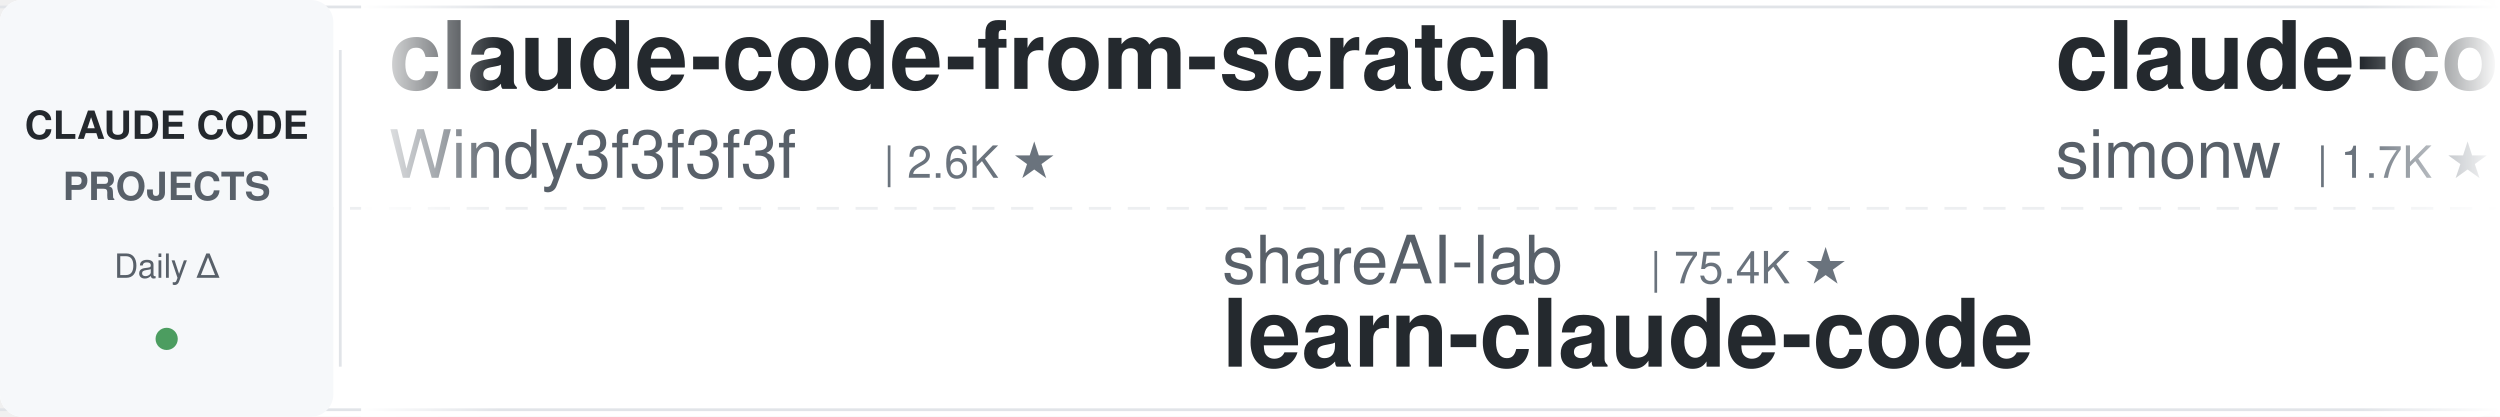
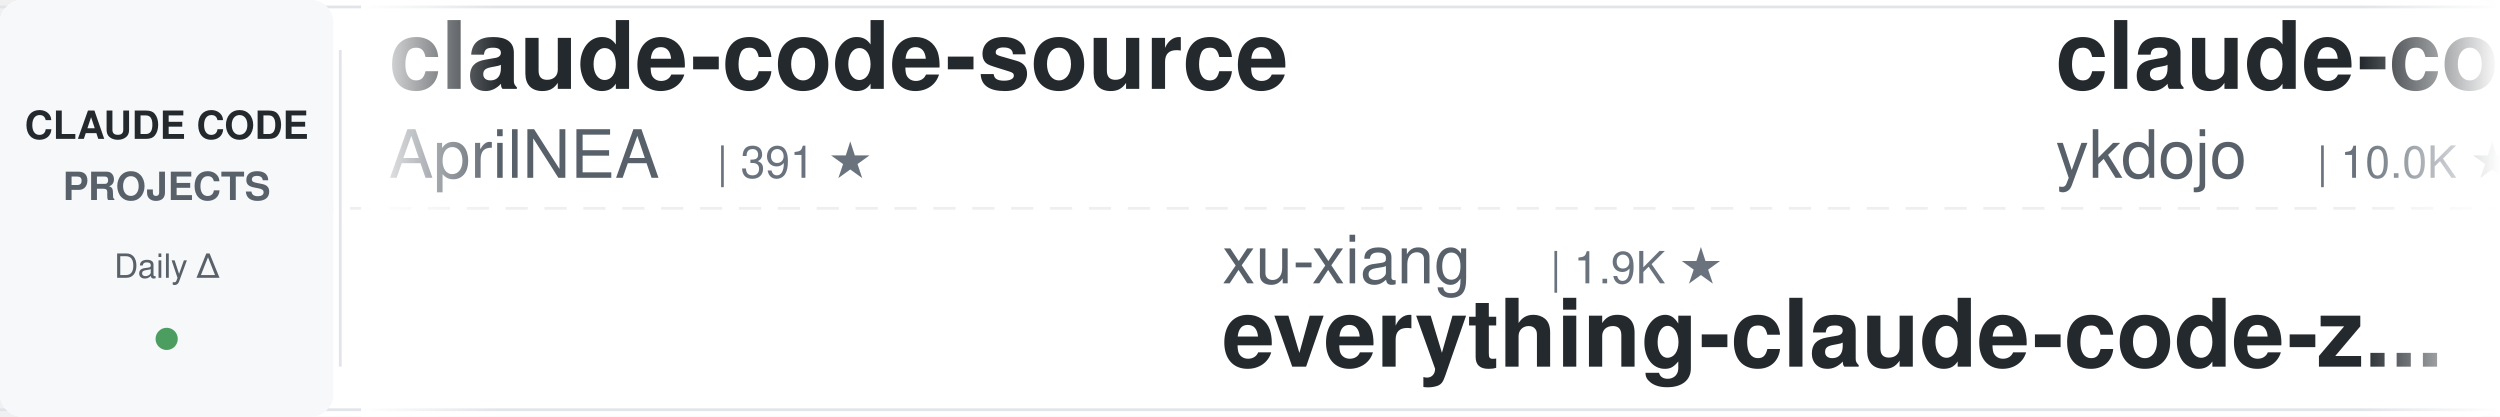
<svg xmlns="http://www.w3.org/2000/svg" width="900" height="150">
  <defs>
    <linearGradient id="leftFade" x1="0%" y1="0%" x2="100%" y2="0%">
      <stop offset="0%" style="stop-color:#ffffff;stop-opacity:1" />
      <stop offset="100%" style="stop-color:#ffffff;stop-opacity:0" />
    </linearGradient>
    <linearGradient id="rightFade" x1="0%" y1="0%" x2="100%" y2="0%">
      <stop offset="0%" style="stop-color:#ffffff;stop-opacity:0" />
      <stop offset="100%" style="stop-color:#ffffff;stop-opacity:1" />
    </linearGradient>
  </defs>
  <rect width="900" height="150" fill="#ffffff" rx="8" />
  <rect x="0" y="2" width="900" height="1" fill="#e1e4e8" />
  <rect x="0" y="147" width="900" height="1" fill="#e1e4e8" />
  <line x1="0" y1="75" x2="900" y2="75" stroke="#e1e4e8" stroke-width="1" stroke-dasharray="8 6" opacity="0.6" />
  <rect x="0" y="0" width="120" height="150" fill="#f6f8fa" rx="8" />
  <text x="60" y="50" font-family="-apple-system, BlinkMacSystemFont, 'Segoe UI', Helvetica, Arial, sans-serif" font-size="14" font-weight="600" fill="#24292e" text-anchor="middle">CLAUDE CODE</text>
  <text x="60" y="72" font-family="-apple-system, BlinkMacSystemFont, 'Segoe UI', Helvetica, Arial, sans-serif" font-size="14" font-weight="600" fill="#586069" text-anchor="middle">PROJECTS</text>
  <text x="60" y="100" font-family="-apple-system, BlinkMacSystemFont, 'Segoe UI', Helvetica, Arial, sans-serif" font-size="12" font-weight="500" fill="#586069" text-anchor="middle">Daily Δ</text>
  <circle cx="60" cy="122" r="4" fill="#22863a" opacity="0.8" />
  <rect x="122" y="18" width="1" height="114" fill="#e1e4e8" />
  <clipPath id="tickerClip">
    <rect x="130" y="0" width="770" height="150" />
  </clipPath>
  <g clip-path="url(#tickerClip)">
    <g id="tickerItems">
      <animateTransform attributeName="transform" attributeType="XML" type="translate" from="0 0" to="-3000 0" dur="54s" repeatCount="indefinite" />
      <g transform="translate(0, 0)">
-         <text x="140" y="32" font-family="-apple-system, BlinkMacSystemFont, 'Segoe UI', Helvetica, Arial, sans-serif" font-size="34" font-weight="600" fill="#24292e">claude-code-from-scratch</text>
-         <text x="140" y="64" font-family="-apple-system, BlinkMacSystemFont, 'Segoe UI', Helvetica, Arial, sans-serif" font-size="24" font-weight="400" fill="#586069">Windy3f3f3f3f</text>
-         <text x="318" y="64" font-family="-apple-system, BlinkMacSystemFont, 'Segoe UI', Helvetica, Arial, sans-serif" font-size="16" font-weight="500" fill="#6a737d">| 2.6K ★</text>
+         <text x="140" y="32" font-family="-apple-system, BlinkMacSystemFont, 'Segoe UI', Helvetica, Arial, sans-serif" font-size="34" font-weight="600" fill="#24292e">claude-code-source</text>
+         <text x="140" y="64" font-family="-apple-system, BlinkMacSystemFont, 'Segoe UI', Helvetica, Arial, sans-serif" font-size="24" font-weight="400" fill="#586069">AprilNEA</text>
+         <text x="258" y="64" font-family="-apple-system, BlinkMacSystemFont, 'Segoe UI', Helvetica, Arial, sans-serif" font-size="16" font-weight="500" fill="#6a737d">| 391 ★</text>
      </g>
      <g transform="translate(300, 0)">
-         <text x="140" y="102" font-family="-apple-system, BlinkMacSystemFont, 'Segoe UI', Helvetica, Arial, sans-serif" font-size="24" font-weight="400" fill="#586069">shareAI-lab</text>
-         <text x="294" y="102" font-family="-apple-system, BlinkMacSystemFont, 'Segoe UI', Helvetica, Arial, sans-serif" font-size="16" font-weight="500" fill="#6a737d">| 75.4K ★</text>
-         <text x="140" y="132" font-family="-apple-system, BlinkMacSystemFont, 'Segoe UI', Helvetica, Arial, sans-serif" font-size="34" font-weight="600" fill="#24292e">learn-claude-code</text>
+         <text x="140" y="102" font-family="-apple-system, BlinkMacSystemFont, 'Segoe UI', Helvetica, Arial, sans-serif" font-size="24" font-weight="400" fill="#586069">xu-xiang</text>
+         <text x="258" y="102" font-family="-apple-system, BlinkMacSystemFont, 'Segoe UI', Helvetica, Arial, sans-serif" font-size="16" font-weight="500" fill="#6a737d">| 1.9K ★</text>
+         <text x="140" y="132" font-family="-apple-system, BlinkMacSystemFont, 'Segoe UI', Helvetica, Arial, sans-serif" font-size="34" font-weight="600" fill="#24292e">everything-claude-code-z...</text>
      </g>
      <g transform="translate(600, 0)">
-         <text x="140" y="32" font-family="-apple-system, BlinkMacSystemFont, 'Segoe UI', Helvetica, Arial, sans-serif" font-size="34" font-weight="600" fill="#24292e">claude-code-transcripts</text>
-         <text x="140" y="64" font-family="-apple-system, BlinkMacSystemFont, 'Segoe UI', Helvetica, Arial, sans-serif" font-size="24" font-weight="400" fill="#586069">simonw</text>
-         <text x="234" y="64" font-family="-apple-system, BlinkMacSystemFont, 'Segoe UI', Helvetica, Arial, sans-serif" font-size="16" font-weight="500" fill="#6a737d">| 1.7K ★</text>
+         <text x="140" y="32" font-family="-apple-system, BlinkMacSystemFont, 'Segoe UI', Helvetica, Arial, sans-serif" font-size="34" font-weight="600" fill="#24292e">claude-code-tips</text>
+         <text x="140" y="64" font-family="-apple-system, BlinkMacSystemFont, 'Segoe UI', Helvetica, Arial, sans-serif" font-size="24" font-weight="400" fill="#586069">ykdojo</text>
+         <text x="234" y="64" font-family="-apple-system, BlinkMacSystemFont, 'Segoe UI', Helvetica, Arial, sans-serif" font-size="16" font-weight="500" fill="#6a737d">| 10.0K ★</text>
      </g>
      <g transform="translate(900, 0)">
-         <text x="140" y="102" font-family="-apple-system, BlinkMacSystemFont, 'Segoe UI', Helvetica, Arial, sans-serif" font-size="24" font-weight="400" fill="#586069">rohitg00</text>
-         <text x="258" y="102" font-family="-apple-system, BlinkMacSystemFont, 'Segoe UI', Helvetica, Arial, sans-serif" font-size="16" font-weight="500" fill="#6a737d">| 2.6K ★</text>
-         <text x="140" y="132" font-family="-apple-system, BlinkMacSystemFont, 'Segoe UI', Helvetica, Arial, sans-serif" font-size="34" font-weight="600" fill="#24292e">awesome-claude-code-tool...</text>
+         <text x="140" y="102" font-family="-apple-system, BlinkMacSystemFont, 'Segoe UI', Helvetica, Arial, sans-serif" font-size="24" font-weight="400" fill="#586069">davila7</text>
+         <text x="246" y="102" font-family="-apple-system, BlinkMacSystemFont, 'Segoe UI', Helvetica, Arial, sans-serif" font-size="16" font-weight="500" fill="#6a737d">| 30.4K ★</text>
+         <text x="140" y="132" font-family="-apple-system, BlinkMacSystemFont, 'Segoe UI', Helvetica, Arial, sans-serif" font-size="34" font-weight="600" fill="#24292e">claude-code-templates</text>
      </g>
      <g transform="translate(1200, 0)">
-         <text x="140" y="32" font-family="-apple-system, BlinkMacSystemFont, 'Segoe UI', Helvetica, Arial, sans-serif" font-size="34" font-weight="600" fill="#24292e">Auto-claude-code-researc...</text>
-         <text x="140" y="64" font-family="-apple-system, BlinkMacSystemFont, 'Segoe UI', Helvetica, Arial, sans-serif" font-size="24" font-weight="400" fill="#586069">wanshuiyin</text>
-         <text x="282" y="64" font-family="-apple-system, BlinkMacSystemFont, 'Segoe UI', Helvetica, Arial, sans-serif" font-size="16" font-weight="500" fill="#6a737d">| 15.3K ★</text>
+         <text x="140" y="32" font-family="-apple-system, BlinkMacSystemFont, 'Segoe UI', Helvetica, Arial, sans-serif" font-size="34" font-weight="600" fill="#24292e">awesome-claude-code</text>
+         <text x="140" y="64" font-family="-apple-system, BlinkMacSystemFont, 'Segoe UI', Helvetica, Arial, sans-serif" font-size="24" font-weight="400" fill="#586069">jqueryscript</text>
+         <text x="306" y="64" font-family="-apple-system, BlinkMacSystemFont, 'Segoe UI', Helvetica, Arial, sans-serif" font-size="16" font-weight="500" fill="#6a737d">| 505 ★</text>
      </g>
      <g transform="translate(1500, 0)">
-         <text x="140" y="102" font-family="-apple-system, BlinkMacSystemFont, 'Segoe UI', Helvetica, Arial, sans-serif" font-size="24" font-weight="400" fill="#586069">ccplugins</text>
-         <text x="270" y="102" font-family="-apple-system, BlinkMacSystemFont, 'Segoe UI', Helvetica, Arial, sans-serif" font-size="16" font-weight="500" fill="#6a737d">| 923 ★</text>
-         <text x="140" y="132" font-family="-apple-system, BlinkMacSystemFont, 'Segoe UI', Helvetica, Arial, sans-serif" font-size="34" font-weight="600" fill="#24292e">awesome-claude-code-plug...</text>
+         <text x="140" y="102" font-family="-apple-system, BlinkMacSystemFont, 'Segoe UI', Helvetica, Arial, sans-serif" font-size="24" font-weight="400" fill="#586069">fuergaosi233</text>
+         <text x="306" y="102" font-family="-apple-system, BlinkMacSystemFont, 'Segoe UI', Helvetica, Arial, sans-serif" font-size="16" font-weight="500" fill="#6a737d">| 2.8K ★</text>
+         <text x="140" y="132" font-family="-apple-system, BlinkMacSystemFont, 'Segoe UI', Helvetica, Arial, sans-serif" font-size="34" font-weight="600" fill="#24292e">claude-code-proxy</text>
      </g>
      <g transform="translate(1800, 0)">
-         <text x="140" y="32" font-family="-apple-system, BlinkMacSystemFont, 'Segoe UI', Helvetica, Arial, sans-serif" font-size="34" font-weight="600" fill="#24292e">claude-code-proxy</text>
-         <text x="140" y="64" font-family="-apple-system, BlinkMacSystemFont, 'Segoe UI', Helvetica, Arial, sans-serif" font-size="24" font-weight="400" fill="#586069">1rgs</text>
-         <text x="210" y="64" font-family="-apple-system, BlinkMacSystemFont, 'Segoe UI', Helvetica, Arial, sans-serif" font-size="16" font-weight="500" fill="#6a737d">| 3.7K ★</text>
+         <text x="140" y="32" font-family="-apple-system, BlinkMacSystemFont, 'Segoe UI', Helvetica, Arial, sans-serif" font-size="34" font-weight="600" fill="#24292e">claude-code-engineering</text>
+         <text x="140" y="64" font-family="-apple-system, BlinkMacSystemFont, 'Segoe UI', Helvetica, Arial, sans-serif" font-size="24" font-weight="400" fill="#586069">huangjia2019</text>
+         <text x="306" y="64" font-family="-apple-system, BlinkMacSystemFont, 'Segoe UI', Helvetica, Arial, sans-serif" font-size="16" font-weight="500" fill="#6a737d">| 1.1K ★</text>
      </g>
      <g transform="translate(2100, 0)">
-         <text x="140" y="102" font-family="-apple-system, BlinkMacSystemFont, 'Segoe UI', Helvetica, Arial, sans-serif" font-size="24" font-weight="400" fill="#586069">multica-ai</text>
-         <text x="282" y="102" font-family="-apple-system, BlinkMacSystemFont, 'Segoe UI', Helvetica, Arial, sans-serif" font-size="16" font-weight="500" fill="#6a737d">| 207.7K ★</text>
-         <text x="140" y="132" font-family="-apple-system, BlinkMacSystemFont, 'Segoe UI', Helvetica, Arial, sans-serif" font-size="34" font-weight="600" fill="#24292e">andrej-karpathy-skills</text>
+         <text x="140" y="102" font-family="-apple-system, BlinkMacSystemFont, 'Segoe UI', Helvetica, Arial, sans-serif" font-size="24" font-weight="400" fill="#586069">Pimzino</text>
+         <text x="246" y="102" font-family="-apple-system, BlinkMacSystemFont, 'Segoe UI', Helvetica, Arial, sans-serif" font-size="16" font-weight="500" fill="#6a737d">| 3.9K ★</text>
+         <text x="140" y="132" font-family="-apple-system, BlinkMacSystemFont, 'Segoe UI', Helvetica, Arial, sans-serif" font-size="34" font-weight="600" fill="#24292e">claude-code-spec-workflo...</text>
      </g>
      <g transform="translate(2400, 0)">
-         <text x="140" y="32" font-family="-apple-system, BlinkMacSystemFont, 'Segoe UI', Helvetica, Arial, sans-serif" font-size="34" font-weight="600" fill="#24292e">how-claude-code-works</text>
-         <text x="140" y="64" font-family="-apple-system, BlinkMacSystemFont, 'Segoe UI', Helvetica, Arial, sans-serif" font-size="24" font-weight="400" fill="#586069">Windy3f3f3f3f</text>
-         <text x="318" y="64" font-family="-apple-system, BlinkMacSystemFont, 'Segoe UI', Helvetica, Arial, sans-serif" font-size="16" font-weight="500" fill="#6a737d">| 3.5K ★</text>
+         <text x="140" y="32" font-family="-apple-system, BlinkMacSystemFont, 'Segoe UI', Helvetica, Arial, sans-serif" font-size="34" font-weight="600" fill="#24292e">system_prompts_leaks</text>
+         <text x="140" y="64" font-family="-apple-system, BlinkMacSystemFont, 'Segoe UI', Helvetica, Arial, sans-serif" font-size="24" font-weight="400" fill="#586069">asgeirtj</text>
+         <text x="258" y="64" font-family="-apple-system, BlinkMacSystemFont, 'Segoe UI', Helvetica, Arial, sans-serif" font-size="16" font-weight="500" fill="#6a737d">| 63.7K ★</text>
      </g>
      <g transform="translate(2700, 0)">
-         <text x="140" y="102" font-family="-apple-system, BlinkMacSystemFont, 'Segoe UI', Helvetica, Arial, sans-serif" font-size="24" font-weight="400" fill="#586069">kodu-ai</text>
-         <text x="246" y="102" font-family="-apple-system, BlinkMacSystemFont, 'Segoe UI', Helvetica, Arial, sans-serif" font-size="16" font-weight="500" fill="#6a737d">| 5.2K ★</text>
-         <text x="140" y="132" font-family="-apple-system, BlinkMacSystemFont, 'Segoe UI', Helvetica, Arial, sans-serif" font-size="34" font-weight="600" fill="#24292e">claude-coder</text>
+         <text x="140" y="102" font-family="-apple-system, BlinkMacSystemFont, 'Segoe UI', Helvetica, Arial, sans-serif" font-size="24" font-weight="400" fill="#586069">JrCx7scC</text>
+         <text x="258" y="102" font-family="-apple-system, BlinkMacSystemFont, 'Segoe UI', Helvetica, Arial, sans-serif" font-size="16" font-weight="500" fill="#6a737d">| 375 ★</text>
+         <text x="140" y="132" font-family="-apple-system, BlinkMacSystemFont, 'Segoe UI', Helvetica, Arial, sans-serif" font-size="34" font-weight="600" fill="#24292e">claude-code-source</text>
      </g>
      <g transform="translate(3000, 0)">
-         <text x="140" y="32" font-family="-apple-system, BlinkMacSystemFont, 'Segoe UI', Helvetica, Arial, sans-serif" font-size="34" font-weight="600" fill="#24292e">claude-code-from-scratch</text>
-         <text x="140" y="64" font-family="-apple-system, BlinkMacSystemFont, 'Segoe UI', Helvetica, Arial, sans-serif" font-size="24" font-weight="400" fill="#586069">Windy3f3f3f3f</text>
-         <text x="318" y="64" font-family="-apple-system, BlinkMacSystemFont, 'Segoe UI', Helvetica, Arial, sans-serif" font-size="16" font-weight="500" fill="#6a737d">| 2.6K ★</text>
+         <text x="140" y="32" font-family="-apple-system, BlinkMacSystemFont, 'Segoe UI', Helvetica, Arial, sans-serif" font-size="34" font-weight="600" fill="#24292e">claude-code-source</text>
+         <text x="140" y="64" font-family="-apple-system, BlinkMacSystemFont, 'Segoe UI', Helvetica, Arial, sans-serif" font-size="24" font-weight="400" fill="#586069">AprilNEA</text>
+         <text x="258" y="64" font-family="-apple-system, BlinkMacSystemFont, 'Segoe UI', Helvetica, Arial, sans-serif" font-size="16" font-weight="500" fill="#6a737d">| 391 ★</text>
      </g>
      <g transform="translate(3300, 0)">
-         <text x="140" y="102" font-family="-apple-system, BlinkMacSystemFont, 'Segoe UI', Helvetica, Arial, sans-serif" font-size="24" font-weight="400" fill="#586069">shareAI-lab</text>
-         <text x="294" y="102" font-family="-apple-system, BlinkMacSystemFont, 'Segoe UI', Helvetica, Arial, sans-serif" font-size="16" font-weight="500" fill="#6a737d">| 75.4K ★</text>
-         <text x="140" y="132" font-family="-apple-system, BlinkMacSystemFont, 'Segoe UI', Helvetica, Arial, sans-serif" font-size="34" font-weight="600" fill="#24292e">learn-claude-code</text>
+         <text x="140" y="102" font-family="-apple-system, BlinkMacSystemFont, 'Segoe UI', Helvetica, Arial, sans-serif" font-size="24" font-weight="400" fill="#586069">xu-xiang</text>
+         <text x="258" y="102" font-family="-apple-system, BlinkMacSystemFont, 'Segoe UI', Helvetica, Arial, sans-serif" font-size="16" font-weight="500" fill="#6a737d">| 1.9K ★</text>
+         <text x="140" y="132" font-family="-apple-system, BlinkMacSystemFont, 'Segoe UI', Helvetica, Arial, sans-serif" font-size="34" font-weight="600" fill="#24292e">everything-claude-code-z...</text>
      </g>
      <g transform="translate(3600, 0)">
-         <text x="140" y="32" font-family="-apple-system, BlinkMacSystemFont, 'Segoe UI', Helvetica, Arial, sans-serif" font-size="34" font-weight="600" fill="#24292e">claude-code-transcripts</text>
-         <text x="140" y="64" font-family="-apple-system, BlinkMacSystemFont, 'Segoe UI', Helvetica, Arial, sans-serif" font-size="24" font-weight="400" fill="#586069">simonw</text>
-         <text x="234" y="64" font-family="-apple-system, BlinkMacSystemFont, 'Segoe UI', Helvetica, Arial, sans-serif" font-size="16" font-weight="500" fill="#6a737d">| 1.7K ★</text>
+         <text x="140" y="32" font-family="-apple-system, BlinkMacSystemFont, 'Segoe UI', Helvetica, Arial, sans-serif" font-size="34" font-weight="600" fill="#24292e">claude-code-tips</text>
+         <text x="140" y="64" font-family="-apple-system, BlinkMacSystemFont, 'Segoe UI', Helvetica, Arial, sans-serif" font-size="24" font-weight="400" fill="#586069">ykdojo</text>
+         <text x="234" y="64" font-family="-apple-system, BlinkMacSystemFont, 'Segoe UI', Helvetica, Arial, sans-serif" font-size="16" font-weight="500" fill="#6a737d">| 10.0K ★</text>
      </g>
      <g transform="translate(3900, 0)">
-         <text x="140" y="102" font-family="-apple-system, BlinkMacSystemFont, 'Segoe UI', Helvetica, Arial, sans-serif" font-size="24" font-weight="400" fill="#586069">rohitg00</text>
-         <text x="258" y="102" font-family="-apple-system, BlinkMacSystemFont, 'Segoe UI', Helvetica, Arial, sans-serif" font-size="16" font-weight="500" fill="#6a737d">| 2.6K ★</text>
-         <text x="140" y="132" font-family="-apple-system, BlinkMacSystemFont, 'Segoe UI', Helvetica, Arial, sans-serif" font-size="34" font-weight="600" fill="#24292e">awesome-claude-code-tool...</text>
+         <text x="140" y="102" font-family="-apple-system, BlinkMacSystemFont, 'Segoe UI', Helvetica, Arial, sans-serif" font-size="24" font-weight="400" fill="#586069">davila7</text>
+         <text x="246" y="102" font-family="-apple-system, BlinkMacSystemFont, 'Segoe UI', Helvetica, Arial, sans-serif" font-size="16" font-weight="500" fill="#6a737d">| 30.4K ★</text>
+         <text x="140" y="132" font-family="-apple-system, BlinkMacSystemFont, 'Segoe UI', Helvetica, Arial, sans-serif" font-size="34" font-weight="600" fill="#24292e">claude-code-templates</text>
      </g>
    </g>
  </g>
  <rect x="130" y="0" width="50" height="150" fill="url(#leftFade)" />
  <rect x="850" y="0" width="50" height="150" fill="url(#rightFade)" />
</svg>
